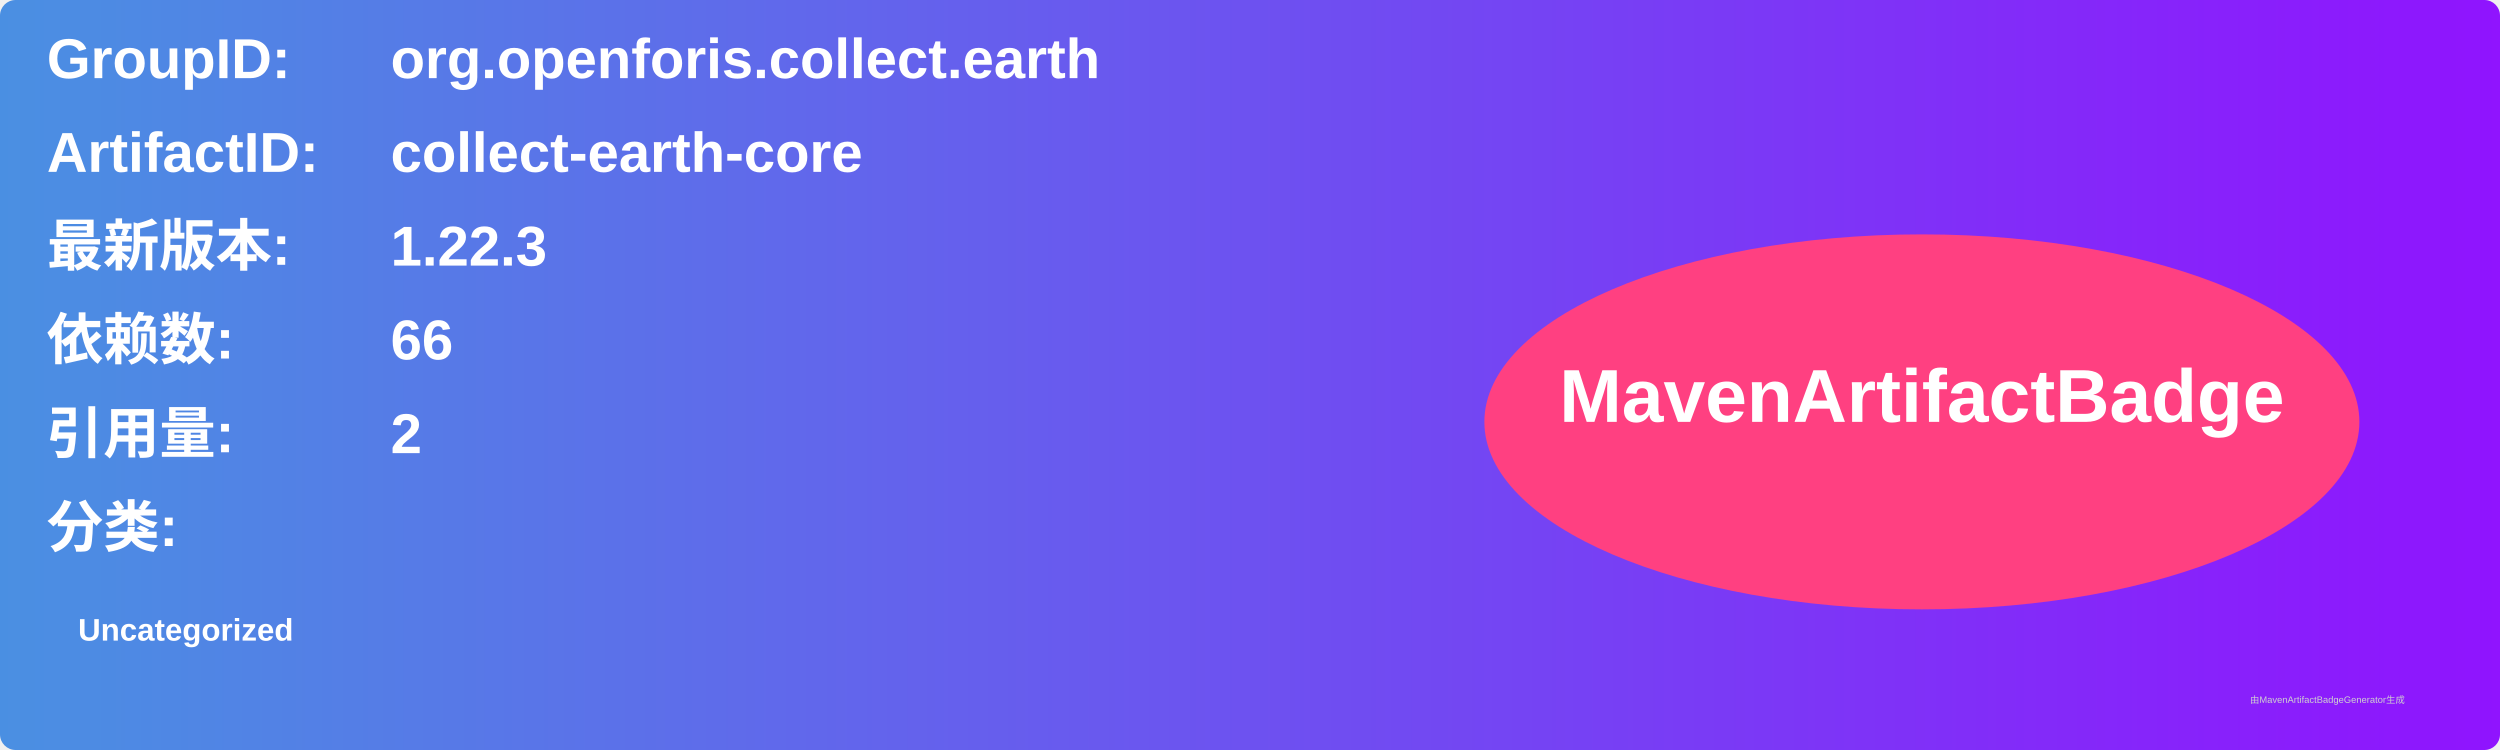
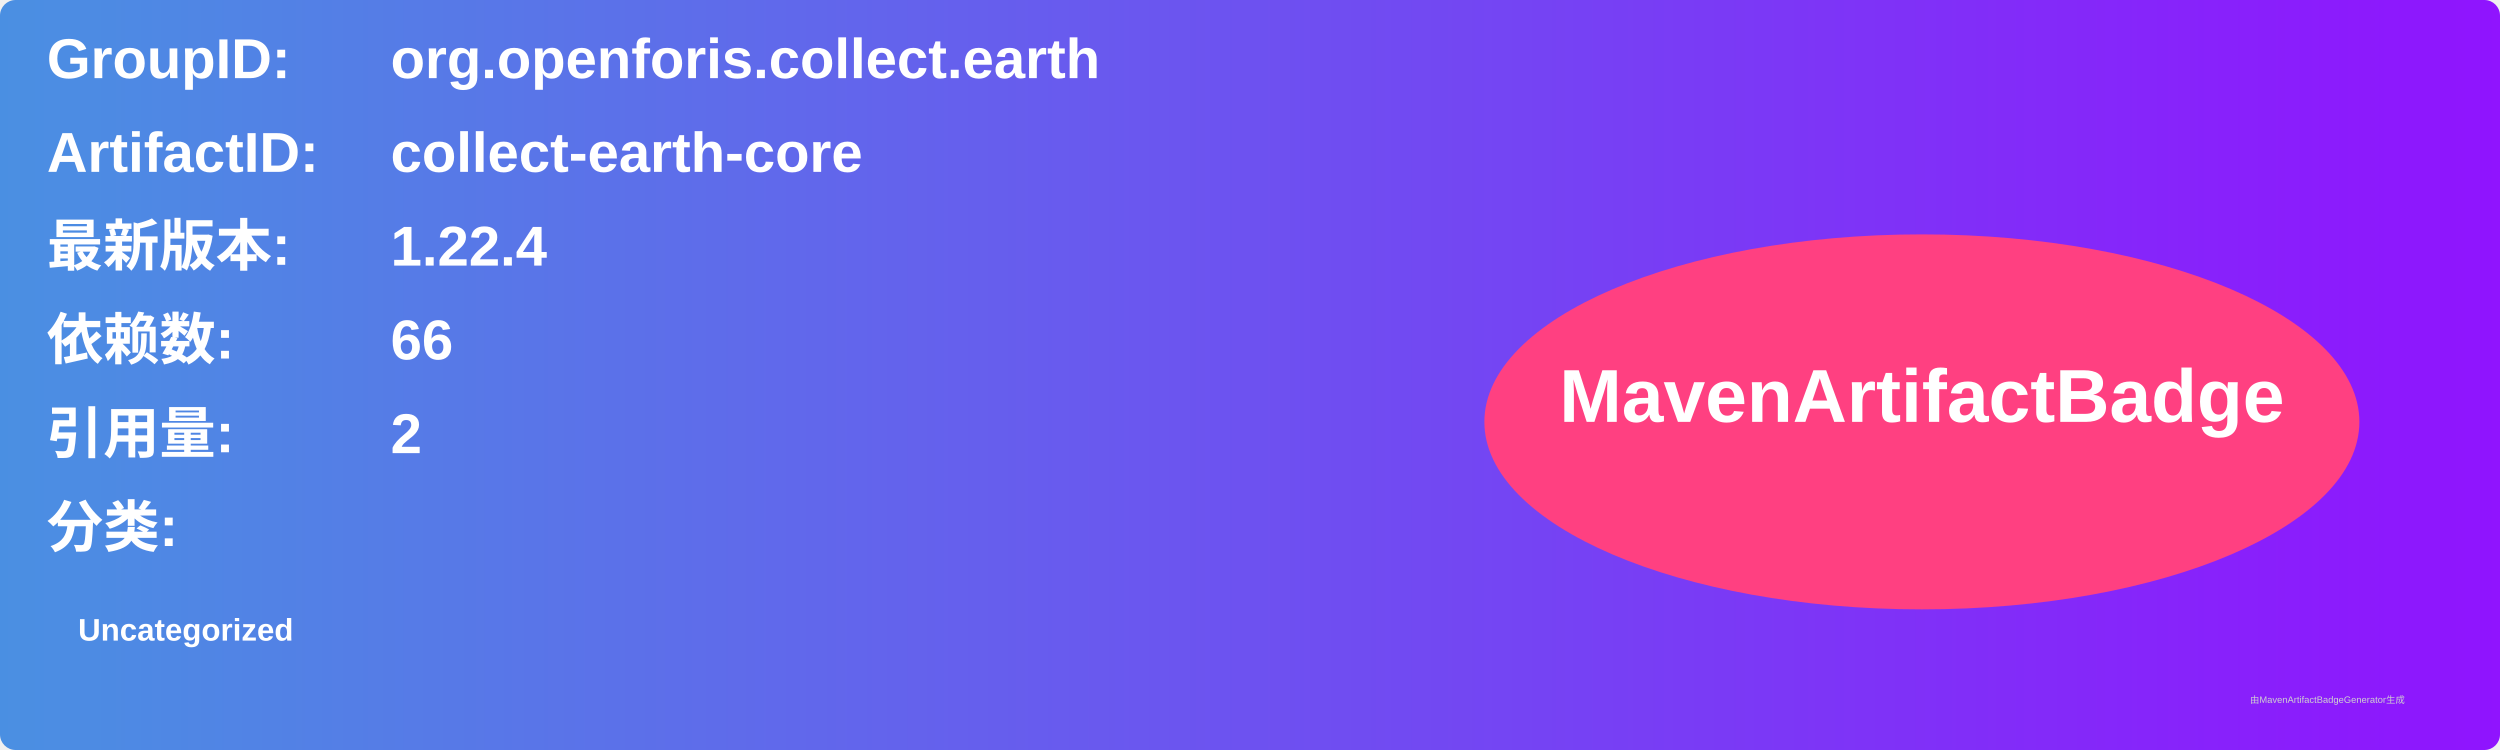
<svg xmlns="http://www.w3.org/2000/svg" width="800" height="240" viewBox="0 0 800 240">
  <linearGradient id="grad" x1="0%" y1="0%" x2="100%" y2="0%">
    <stop offset="0%" stop-color="#4a90e2" />
    <stop offset="100%" stop-color="#9013fe" />
  </linearGradient>
  <rect width="100%" height="100%" rx="5" ry="5" fill="url(#grad)" />
  <g transform="translate(15, 15)">
    <text x="0" y="10" font-family="Arial" font-size="18" fill="white" font-weight="bold" width="260">GroupID:</text>
    <text x="110" y="10" font-family="Arial" font-size="18" fill="white" font-weight="bold" width="460">org.openforis.collect.earth</text>
    <text x="0" y="40" font-family="Arial" font-size="18" fill="white" font-weight="bold" width="260">ArtifactID:</text>
    <text x="110" y="40" font-family="Arial" font-size="18" fill="white" font-weight="bold" width="460">collect-earth-core</text>
    <text x="0" y="70" font-family="Arial" font-size="18" fill="white" font-weight="bold">最新版本:</text>
    <text x="110" y="70" font-family="Arial" font-size="18" fill="white" font-weight="bold">
-       <tspan font-weight="bold">1.22.3</tspan>
+       <tspan font-weight="bold">1.22.4</tspan>
    </text>
    <text x="0" y="100" font-family="Arial" font-size="18" fill="white" font-weight="bold">依赖数: </text>
    <text x="110" y="100" font-family="Arial" font-size="18" fill="white">
      <tspan font-weight="bold">66</tspan>
    </text>
    <text x="0" y="130" font-family="Arial" font-size="18" fill="white" font-weight="bold">引用量: </text>
    <text x="110" y="130" font-family="Arial" font-size="18" fill="white">
      <tspan font-weight="bold">2</tspan>
    </text>
    <text x="0" y="160" font-family="Arial" font-size="18" fill="white" font-weight="bold">分类:</text>
    <text x="10" y="190" font-family="Arial" font-size="10" fill="white">
      <tspan font-weight="bold">Uncategorized</tspan>
    </text>
    <ellipse cx="600" cy="120" rx="140" ry="60" fill="#ff4081" />
    <text x="600" y="120" text-anchor="middle" font-family="Arial" font-size="24" fill="white" font-weight="bold">MavenArtifactBadge</text>
  </g>
  <text x="720" y="225" font-family="Arial" font-size="3" fill="#d0d0d0">由MavenArtifactBadgeGenerator生成</text>
</svg>
